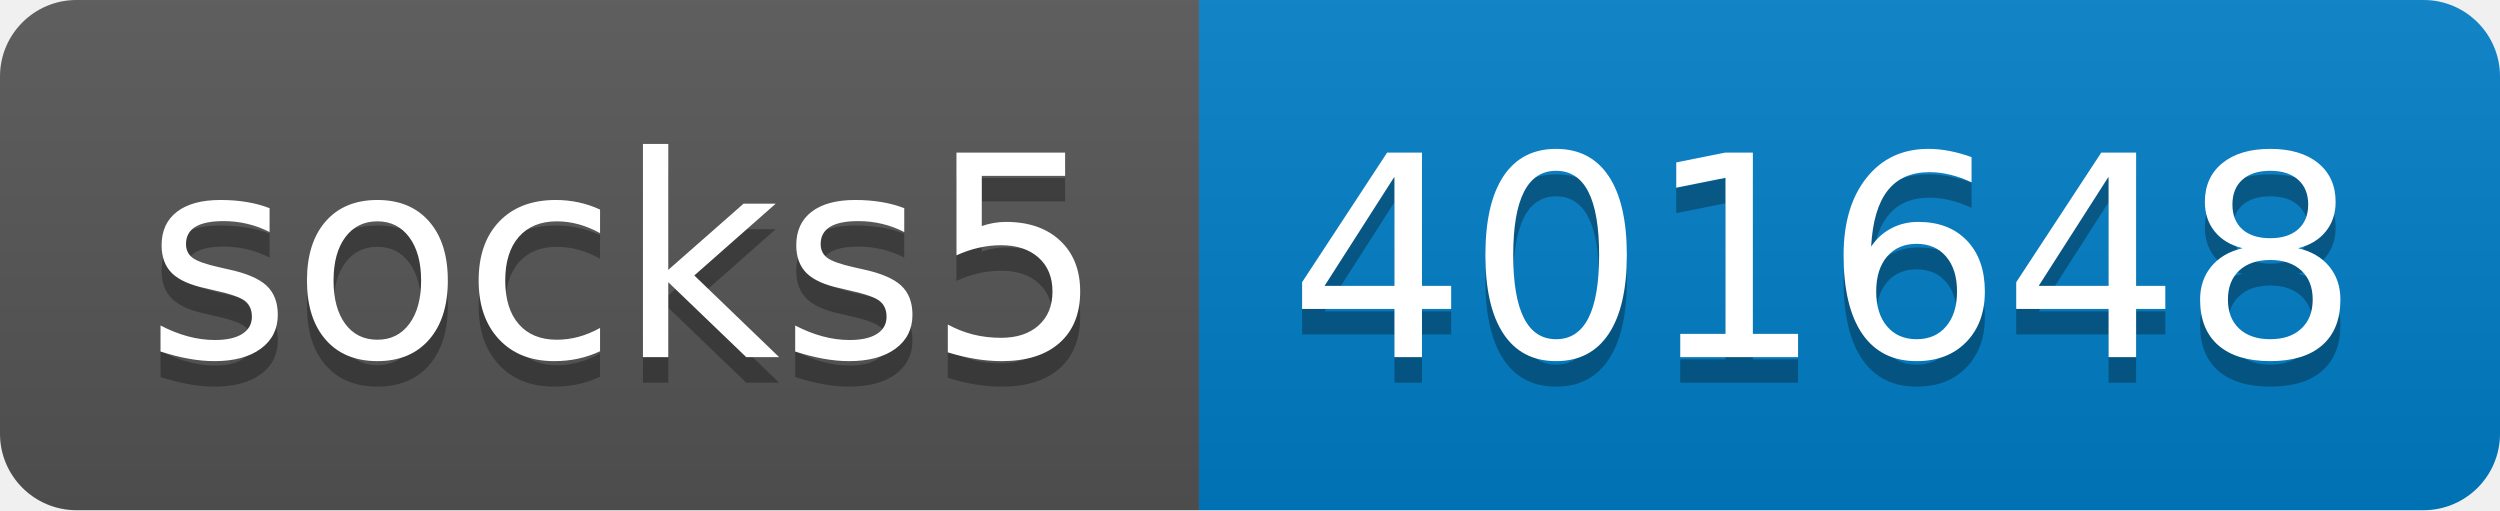
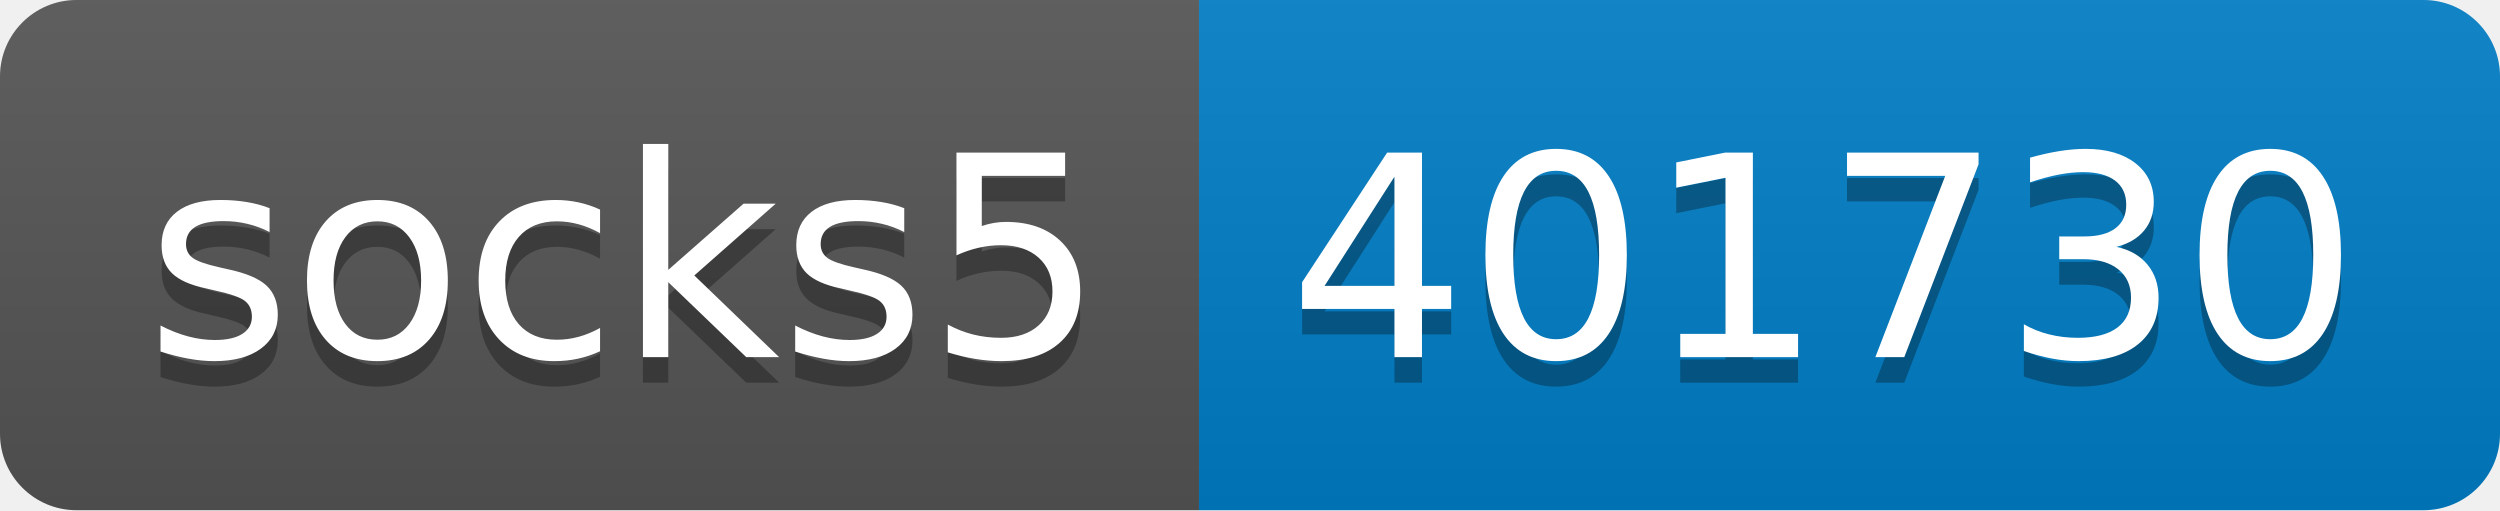
- <svg xmlns="http://www.w3.org/2000/svg" width="98" height="20" role="img" aria-label="socks5: 401648">
+ <svg xmlns="http://www.w3.org/2000/svg" width="98" height="20" role="img" aria-label="socks5: 401730">
  <linearGradient id="s" x2="0" y2="100%">
    <stop offset="0" stop-color="#bbb" stop-opacity=".1" />
    <stop offset="1" stop-opacity=".1" />
  </linearGradient>
  <clipPath id="r">
    <rect width="98" height="20" rx="3" fill="#fff" />
  </clipPath>
  <g clip-path="url(#r)">
    <rect width="47" height="20" fill="#555" />
    <rect x="47" width="51" height="20" fill="#007ec6" />
    <rect width="98" height="20" fill="url(#s)" />
  </g>
  <g fill="#fff" text-anchor="middle" font-family="Verdana,Geneva,DejaVu Sans,sans-serif" text-rendering="geometricPrecision" font-size="110">
    <text aria-hidden="true" x="245" y="150" fill="#010101" fill-opacity=".3" transform="scale(.1)" textLength="370">socks5</text>
    <text x="245" y="140" transform="scale(.1)" fill="#fff" textLength="370">socks5</text>
-     <text aria-hidden="true" x="715" y="150" fill="#010101" fill-opacity=".3" transform="scale(.1)" textLength="410">401648</text>
-     <text x="715" y="140" transform="scale(.1)" fill="#fff" textLength="410">401648</text>
+     <text aria-hidden="true" x="715" y="150" fill="#010101" fill-opacity=".3" transform="scale(.1)" textLength="410">401730</text>
+     <text x="715" y="140" transform="scale(.1)" fill="#fff" textLength="410">401730</text>
  </g>
</svg>
